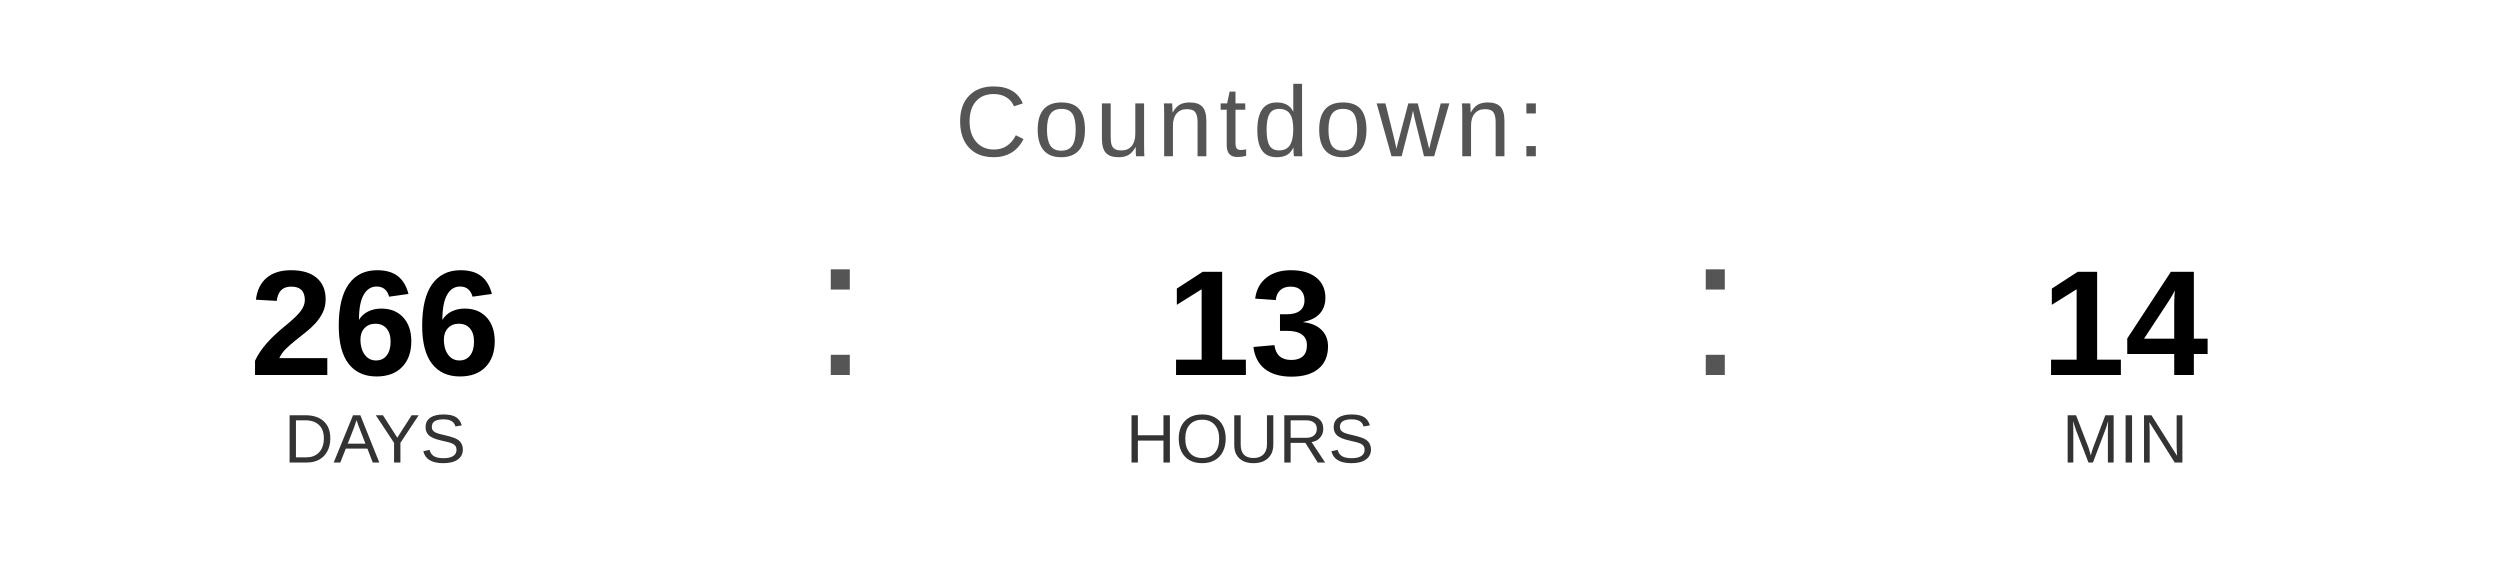
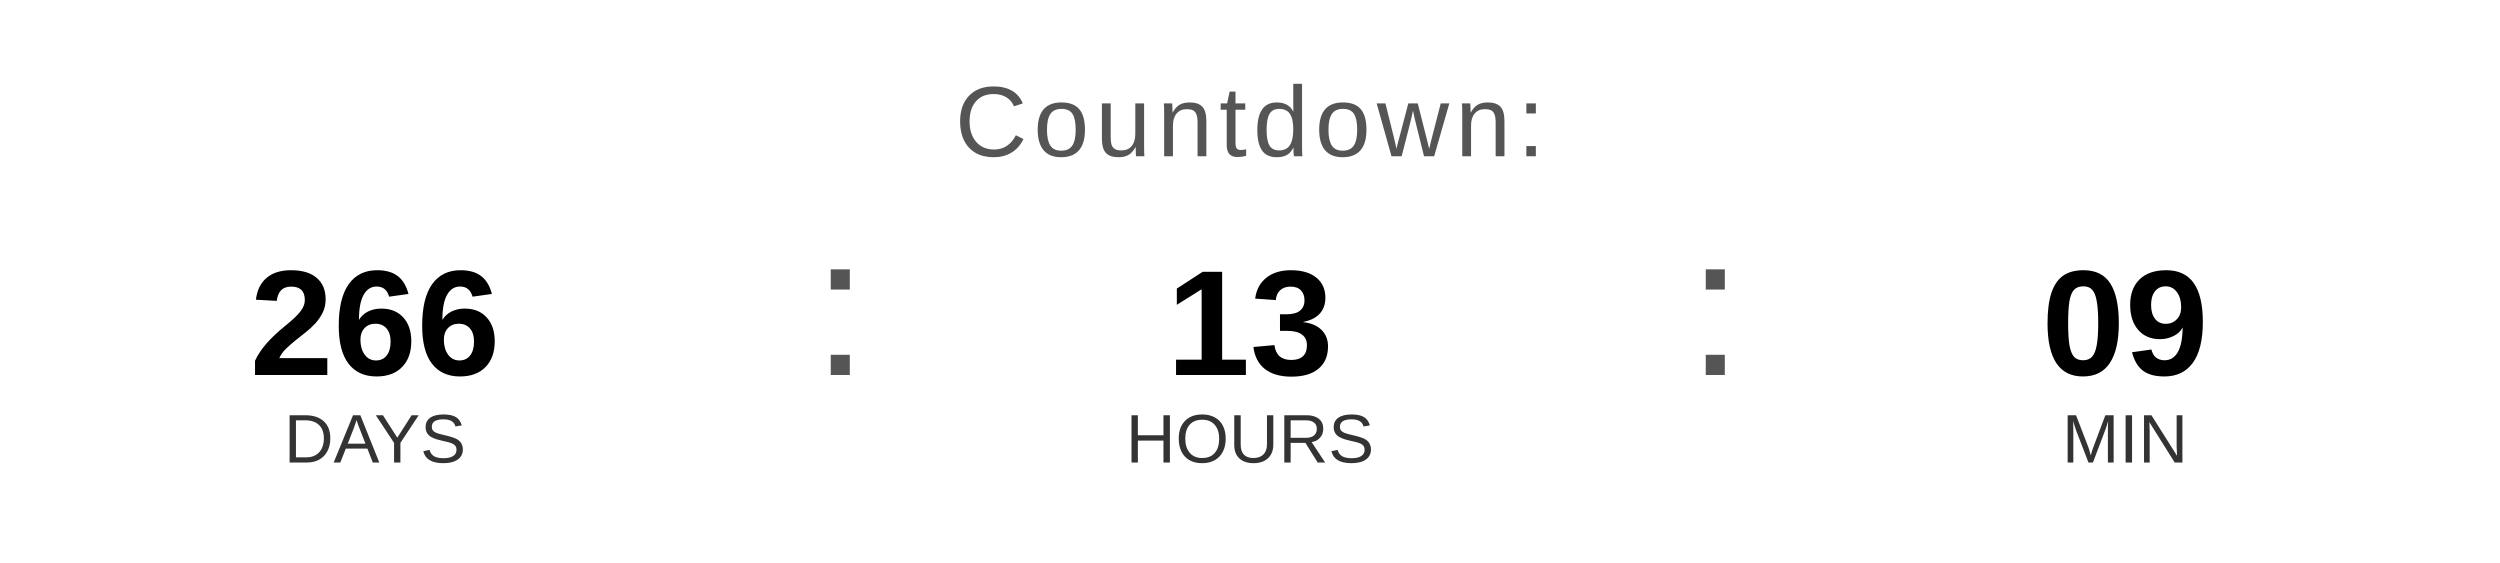
<svg xmlns="http://www.w3.org/2000/svg" width="400" height="90" viewBox="0 0 400 90">
  <text x="200" y="25" font-family="Arial, Helvetica, sans-serif" font-size="16" fill="#555555" text-anchor="middle" letter-spacing="1">
    Countdown:
  </text>
  <text x="60" y="60" font-family="Arial, Helvetica, sans-serif" font-size="24" font-weight="bold" fill="#000000" text-anchor="middle">266</text>
  <text x="60" y="74" font-family="Arial, Helvetica, sans-serif" font-size="11" fill="#333333" text-anchor="middle">DAYS</text>
  <text x="130" y="60" font-family="Arial, sans-serif" font-size="32" fill="#555555">:</text>
  <text x="200" y="60" font-family="Arial, Helvetica, sans-serif" font-size="24" font-weight="bold" fill="#000000" text-anchor="middle">13</text>
  <text x="200" y="74" font-family="Arial, Helvetica, sans-serif" font-size="11" fill="#333333" text-anchor="middle">HOURS</text>
  <text x="270" y="60" font-family="Arial, sans-serif" font-size="32" fill="#555555">:</text>
-   <text x="340" y="60" font-family="Arial, Helvetica, sans-serif" font-size="24" font-weight="bold" fill="#000000" text-anchor="middle">14</text>
+   <text x="340" y="60" font-family="Arial, Helvetica, sans-serif" font-size="24" font-weight="bold" fill="#000000" text-anchor="middle">09</text>
  <text x="340" y="74" font-family="Arial, Helvetica, sans-serif" font-size="11" fill="#333333" text-anchor="middle">MIN</text>
</svg>
